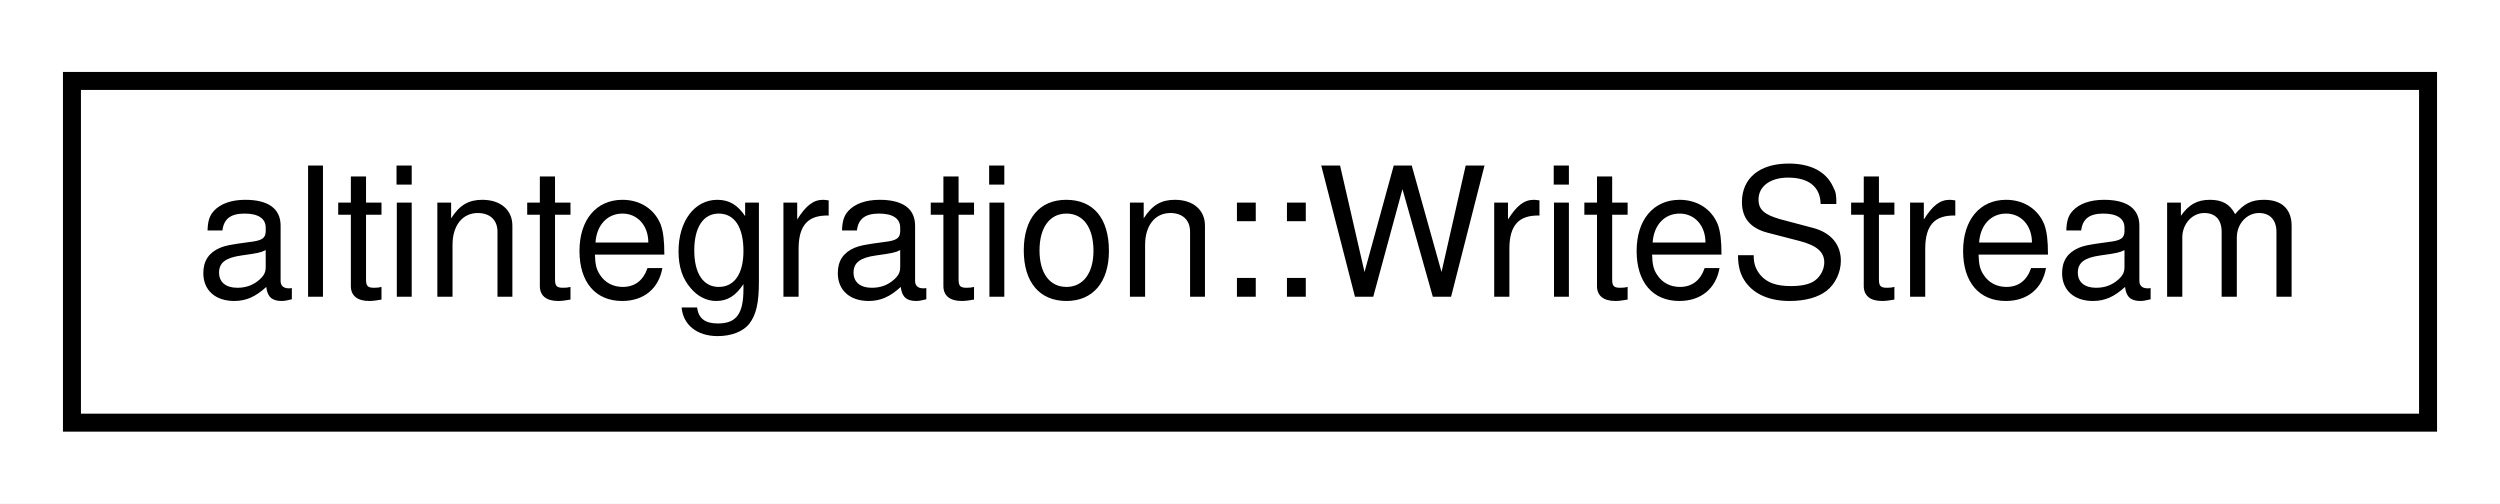
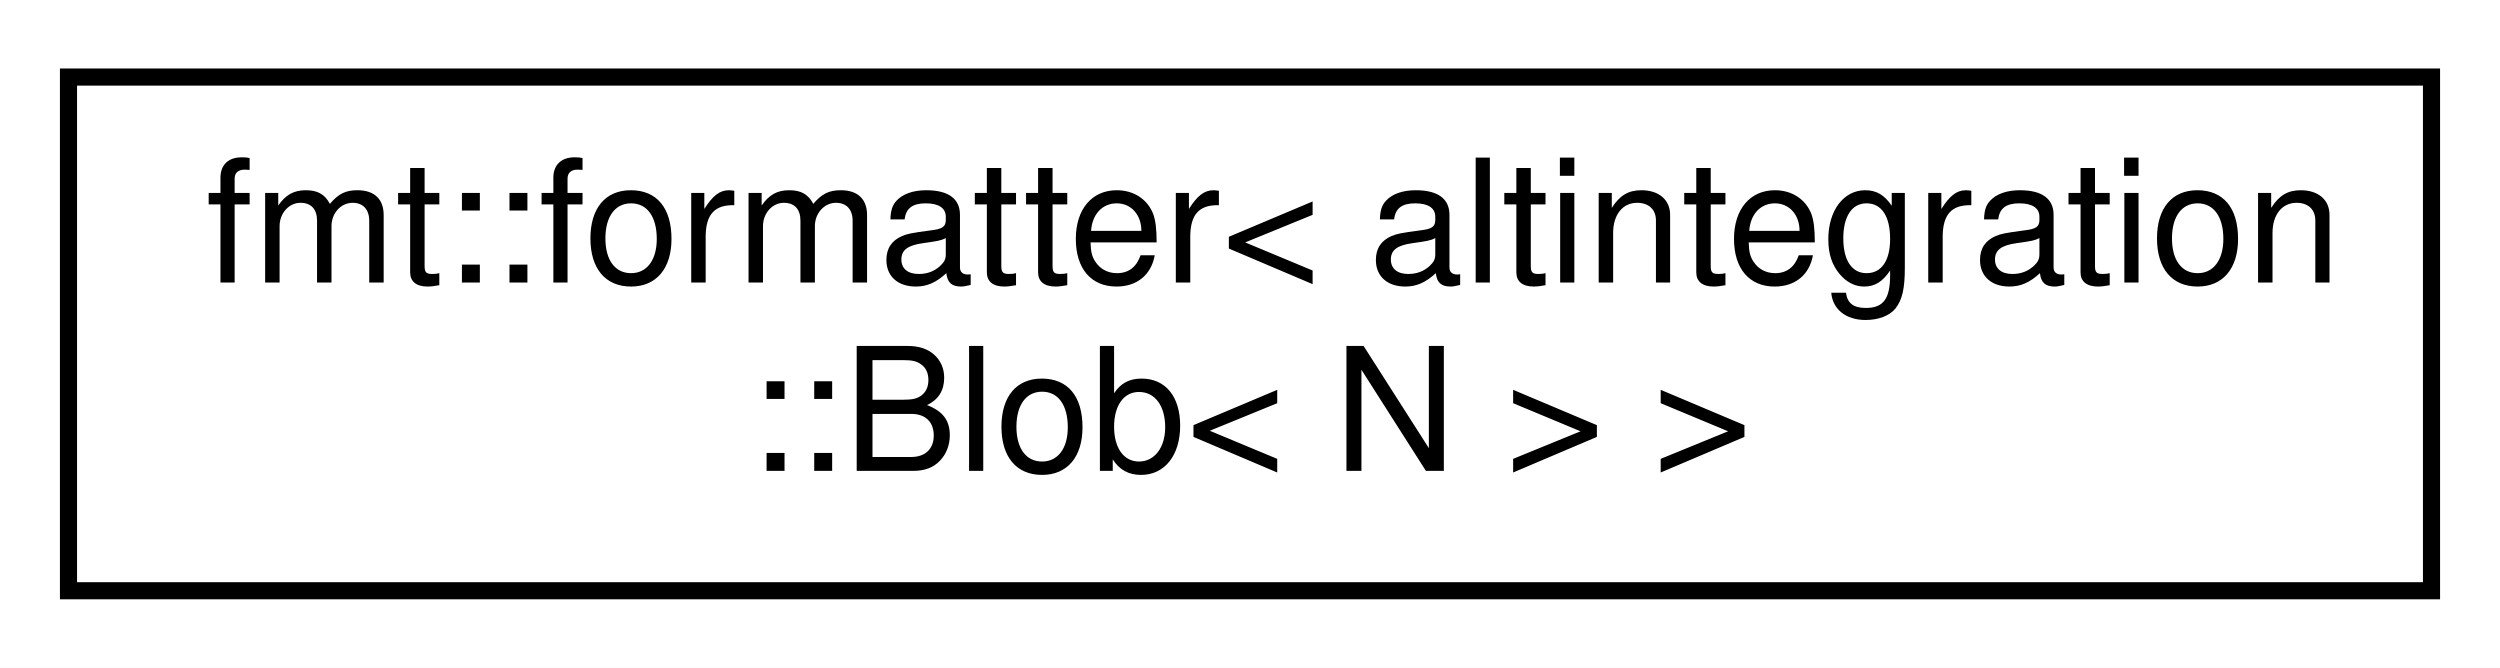
- <svg xmlns="http://www.w3.org/2000/svg" xmlns:xlink="http://www.w3.org/1999/xlink" width="139pt" height="28pt" viewBox="0.00 0.00 139.00 28.00">
-   <g id="graph0" class="graph" transform="scale(1 1) rotate(0) translate(4 24)">
-     <polygon fill="white" stroke="transparent" points="-4,4 -4,-24 135,-24 135,4 -4,4" />
+ <svg xmlns="http://www.w3.org/2000/svg" xmlns:xlink="http://www.w3.org/1999/xlink" width="146pt" height="39pt" viewBox="0.00 0.00 146.00 39.00">
+   <g id="graph0" class="graph" transform="scale(1 1) rotate(0) translate(4 35)">
+     <polygon fill="white" stroke="transparent" points="-4,4 -4,-35 142,-35 142,4 -4,4" />
    <g id="node1" class="node">
      <g id="a_node1">
-         <a xlink:href="classaltintegration_1_1WriteStream.html" target="_top" xlink:title="Binary writer that is useful for binary serialization.">
-           <polygon fill="white" stroke="black" points="0,-0.5 0,-19.5 131,-19.5 131,-0.5 0,-0.5" />
-           <text text-anchor="middle" x="65.5" y="-7.5" font-family="Helvetica,sans-Serif" font-size="10.00">altintegration::WriteStream</text>
+         <a xlink:href="structfmt_1_1formatter_3_01altintegration_1_1Blob_3_01N_01_4_01_4.html" target="_top" xlink:title=" ">
+           <polygon fill="white" stroke="black" points="0,-0.5 0,-30.5 138,-30.5 138,-0.5 0,-0.5" />
+           <text text-anchor="start" x="8" y="-18.5" font-family="Helvetica,sans-Serif" font-size="10.00">fmt::formatter&lt; altintegration</text>
+           <text text-anchor="middle" x="69" y="-7.5" font-family="Helvetica,sans-Serif" font-size="10.00">::Blob&lt; N &gt; &gt;</text>
        </a>
      </g>
    </g>
  </g>
</svg>
